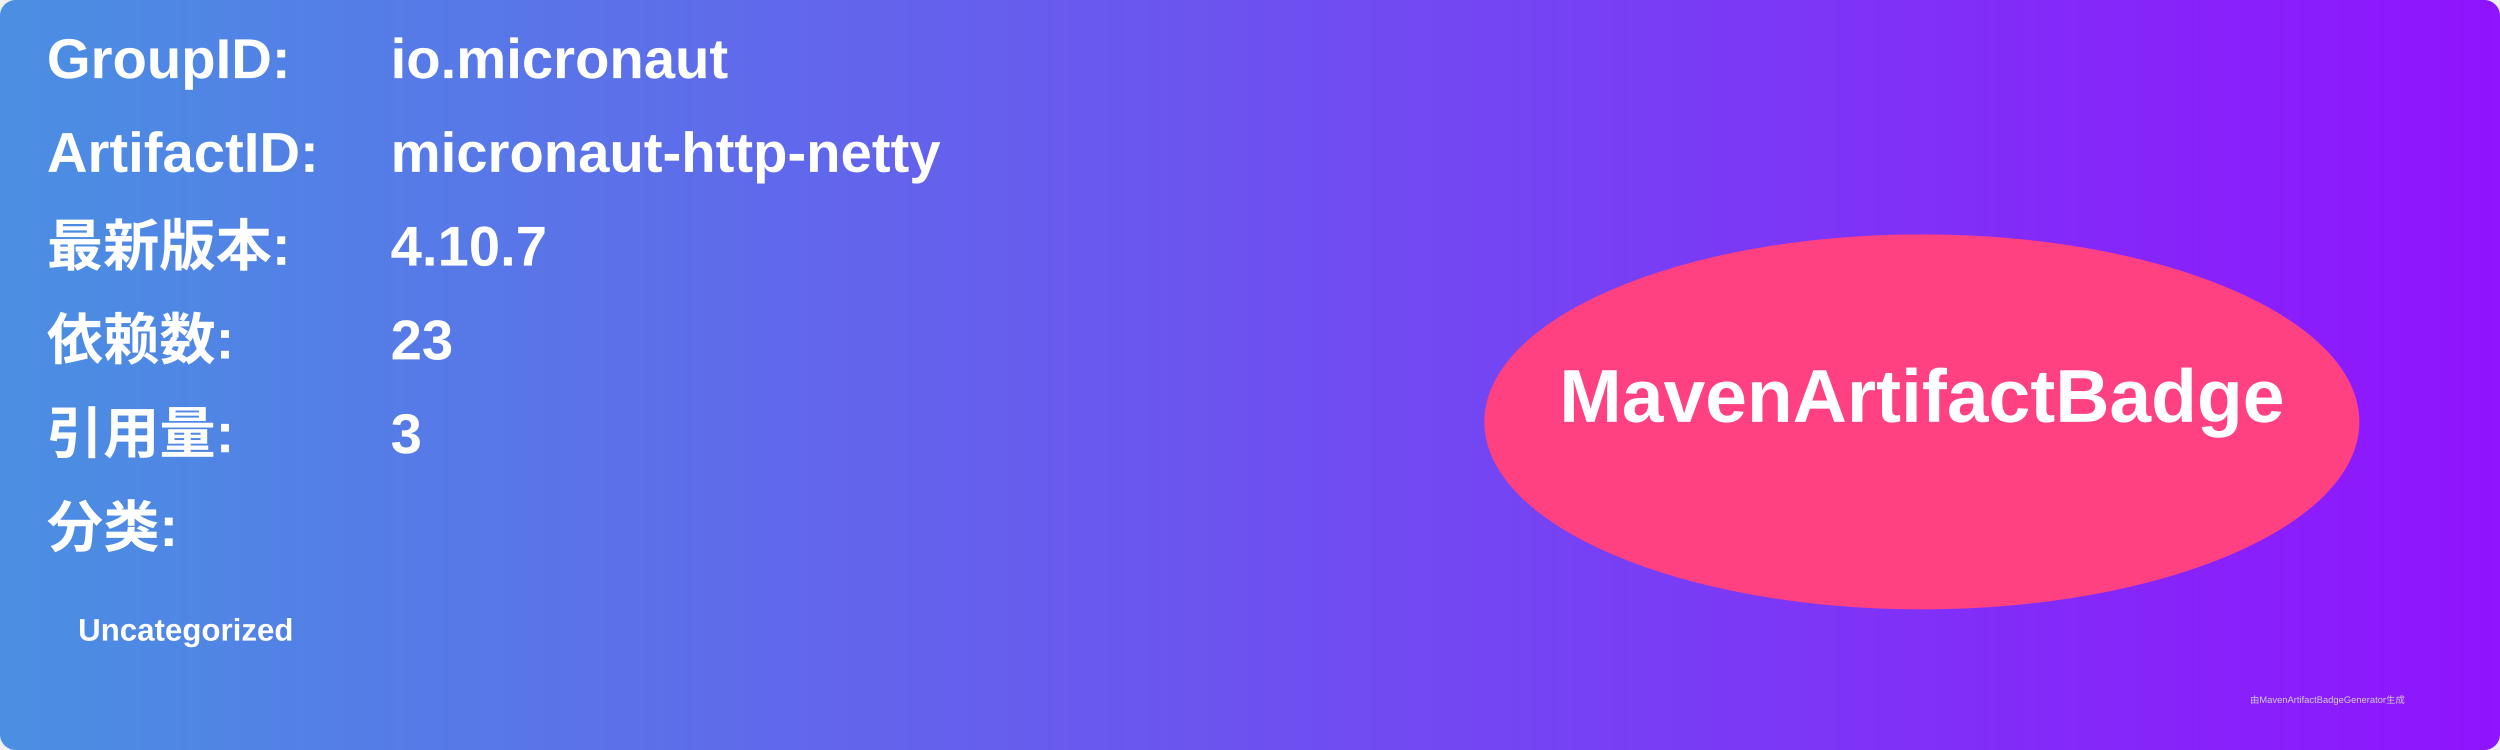
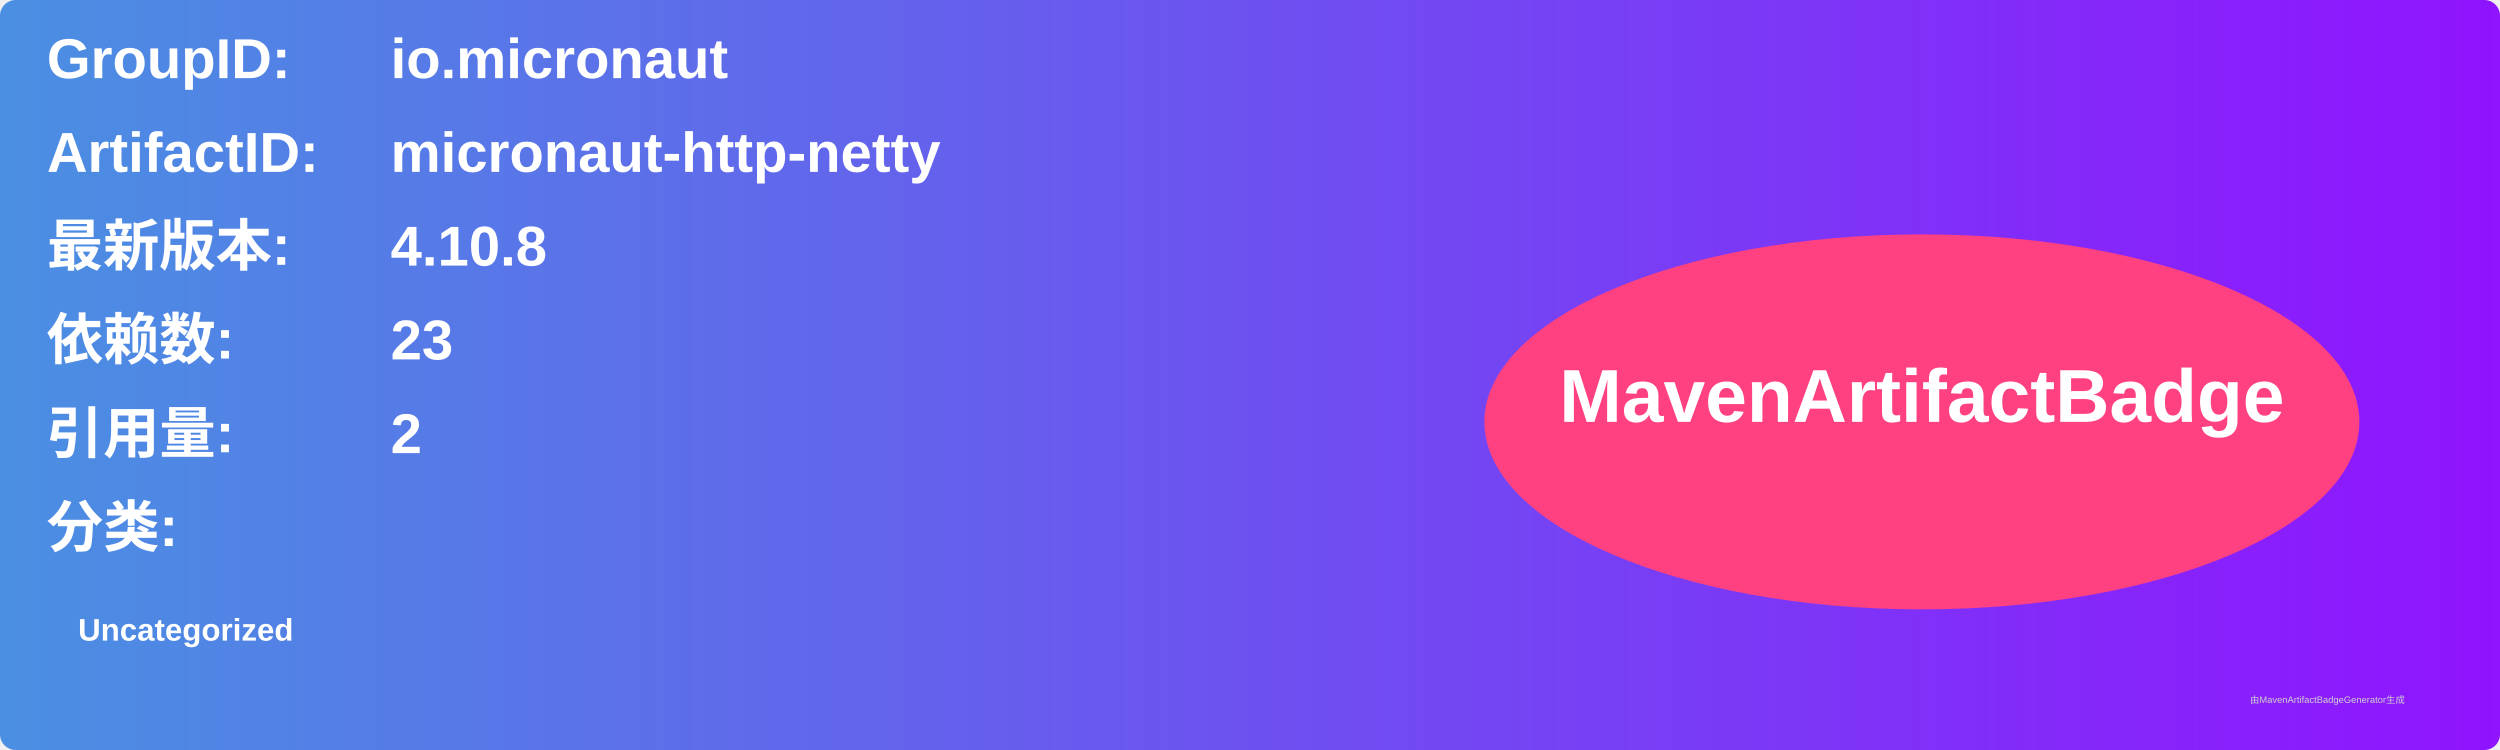
<svg xmlns="http://www.w3.org/2000/svg" width="800" height="240" viewBox="0 0 800 240">
  <linearGradient id="grad" x1="0%" y1="0%" x2="100%" y2="0%">
    <stop offset="0%" stop-color="#4a90e2" />
    <stop offset="100%" stop-color="#9013fe" />
  </linearGradient>
  <rect width="100%" height="100%" rx="5" ry="5" fill="url(#grad)" />
  <g transform="translate(15, 15)">
    <text x="0" y="10" font-family="Arial" font-size="18" fill="white" font-weight="bold" width="260">GroupID:</text>
    <text x="110" y="10" font-family="Arial" font-size="18" fill="white" font-weight="bold" width="460">io.micronaut</text>
    <text x="0" y="40" font-family="Arial" font-size="18" fill="white" font-weight="bold" width="260">ArtifactID:</text>
    <text x="110" y="40" font-family="Arial" font-size="18" fill="white" font-weight="bold" width="460">micronaut-http-netty</text>
    <text x="0" y="70" font-family="Arial" font-size="18" fill="white" font-weight="bold">最新版本:</text>
    <text x="110" y="70" font-family="Arial" font-size="18" fill="white" font-weight="bold">
-       <tspan font-weight="bold">4.10.7</tspan>
+       <tspan font-weight="bold">4.10.8</tspan>
    </text>
    <text x="0" y="100" font-family="Arial" font-size="18" fill="white" font-weight="bold">依赖数: </text>
    <text x="110" y="100" font-family="Arial" font-size="18" fill="white">
      <tspan font-weight="bold">23</tspan>
    </text>
    <text x="0" y="130" font-family="Arial" font-size="18" fill="white" font-weight="bold">引用量: </text>
    <text x="110" y="130" font-family="Arial" font-size="18" fill="white">
-       <tspan font-weight="bold">3</tspan>
+       <tspan font-weight="bold">2</tspan>
    </text>
    <text x="0" y="160" font-family="Arial" font-size="18" fill="white" font-weight="bold">分类:</text>
    <text x="10" y="190" font-family="Arial" font-size="10" fill="white">
      <tspan font-weight="bold">Uncategorized</tspan>
    </text>
    <ellipse cx="600" cy="120" rx="140" ry="60" fill="#ff4081" />
    <text x="600" y="120" text-anchor="middle" font-family="Arial" font-size="24" fill="white" font-weight="bold">MavenArtifactBadge</text>
  </g>
  <text x="720" y="225" font-family="Arial" font-size="3" fill="#d0d0d0">由MavenArtifactBadgeGenerator生成</text>
</svg>
